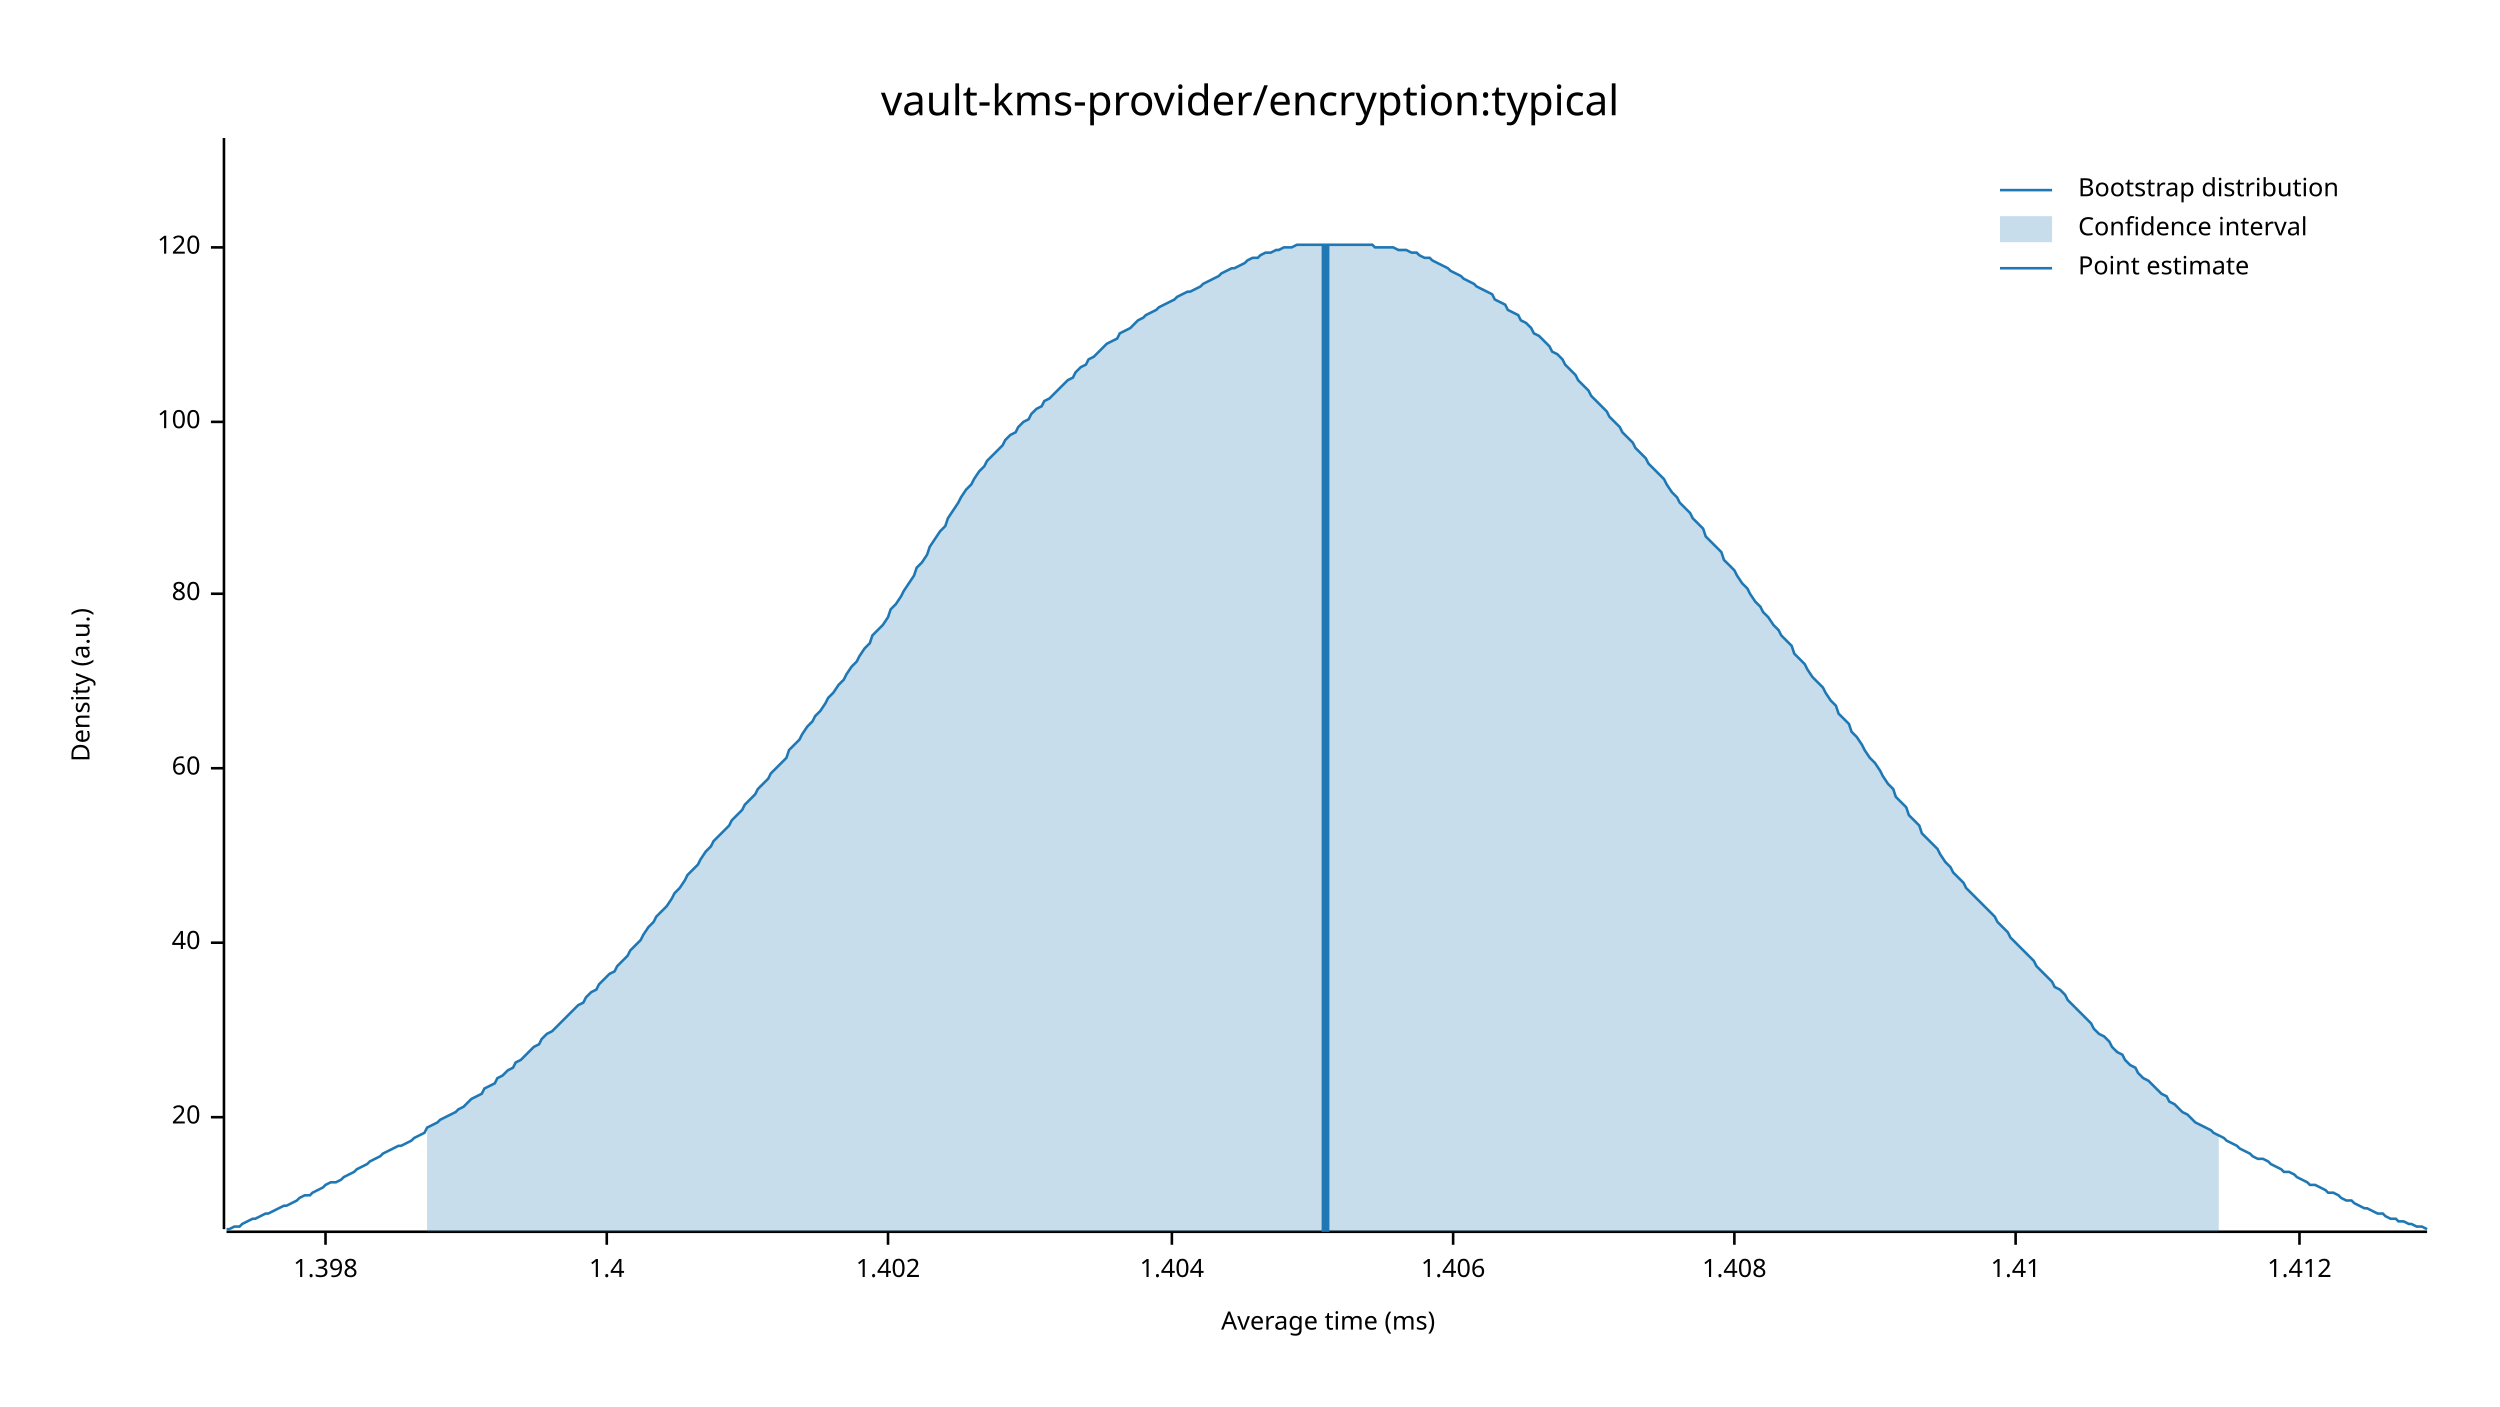
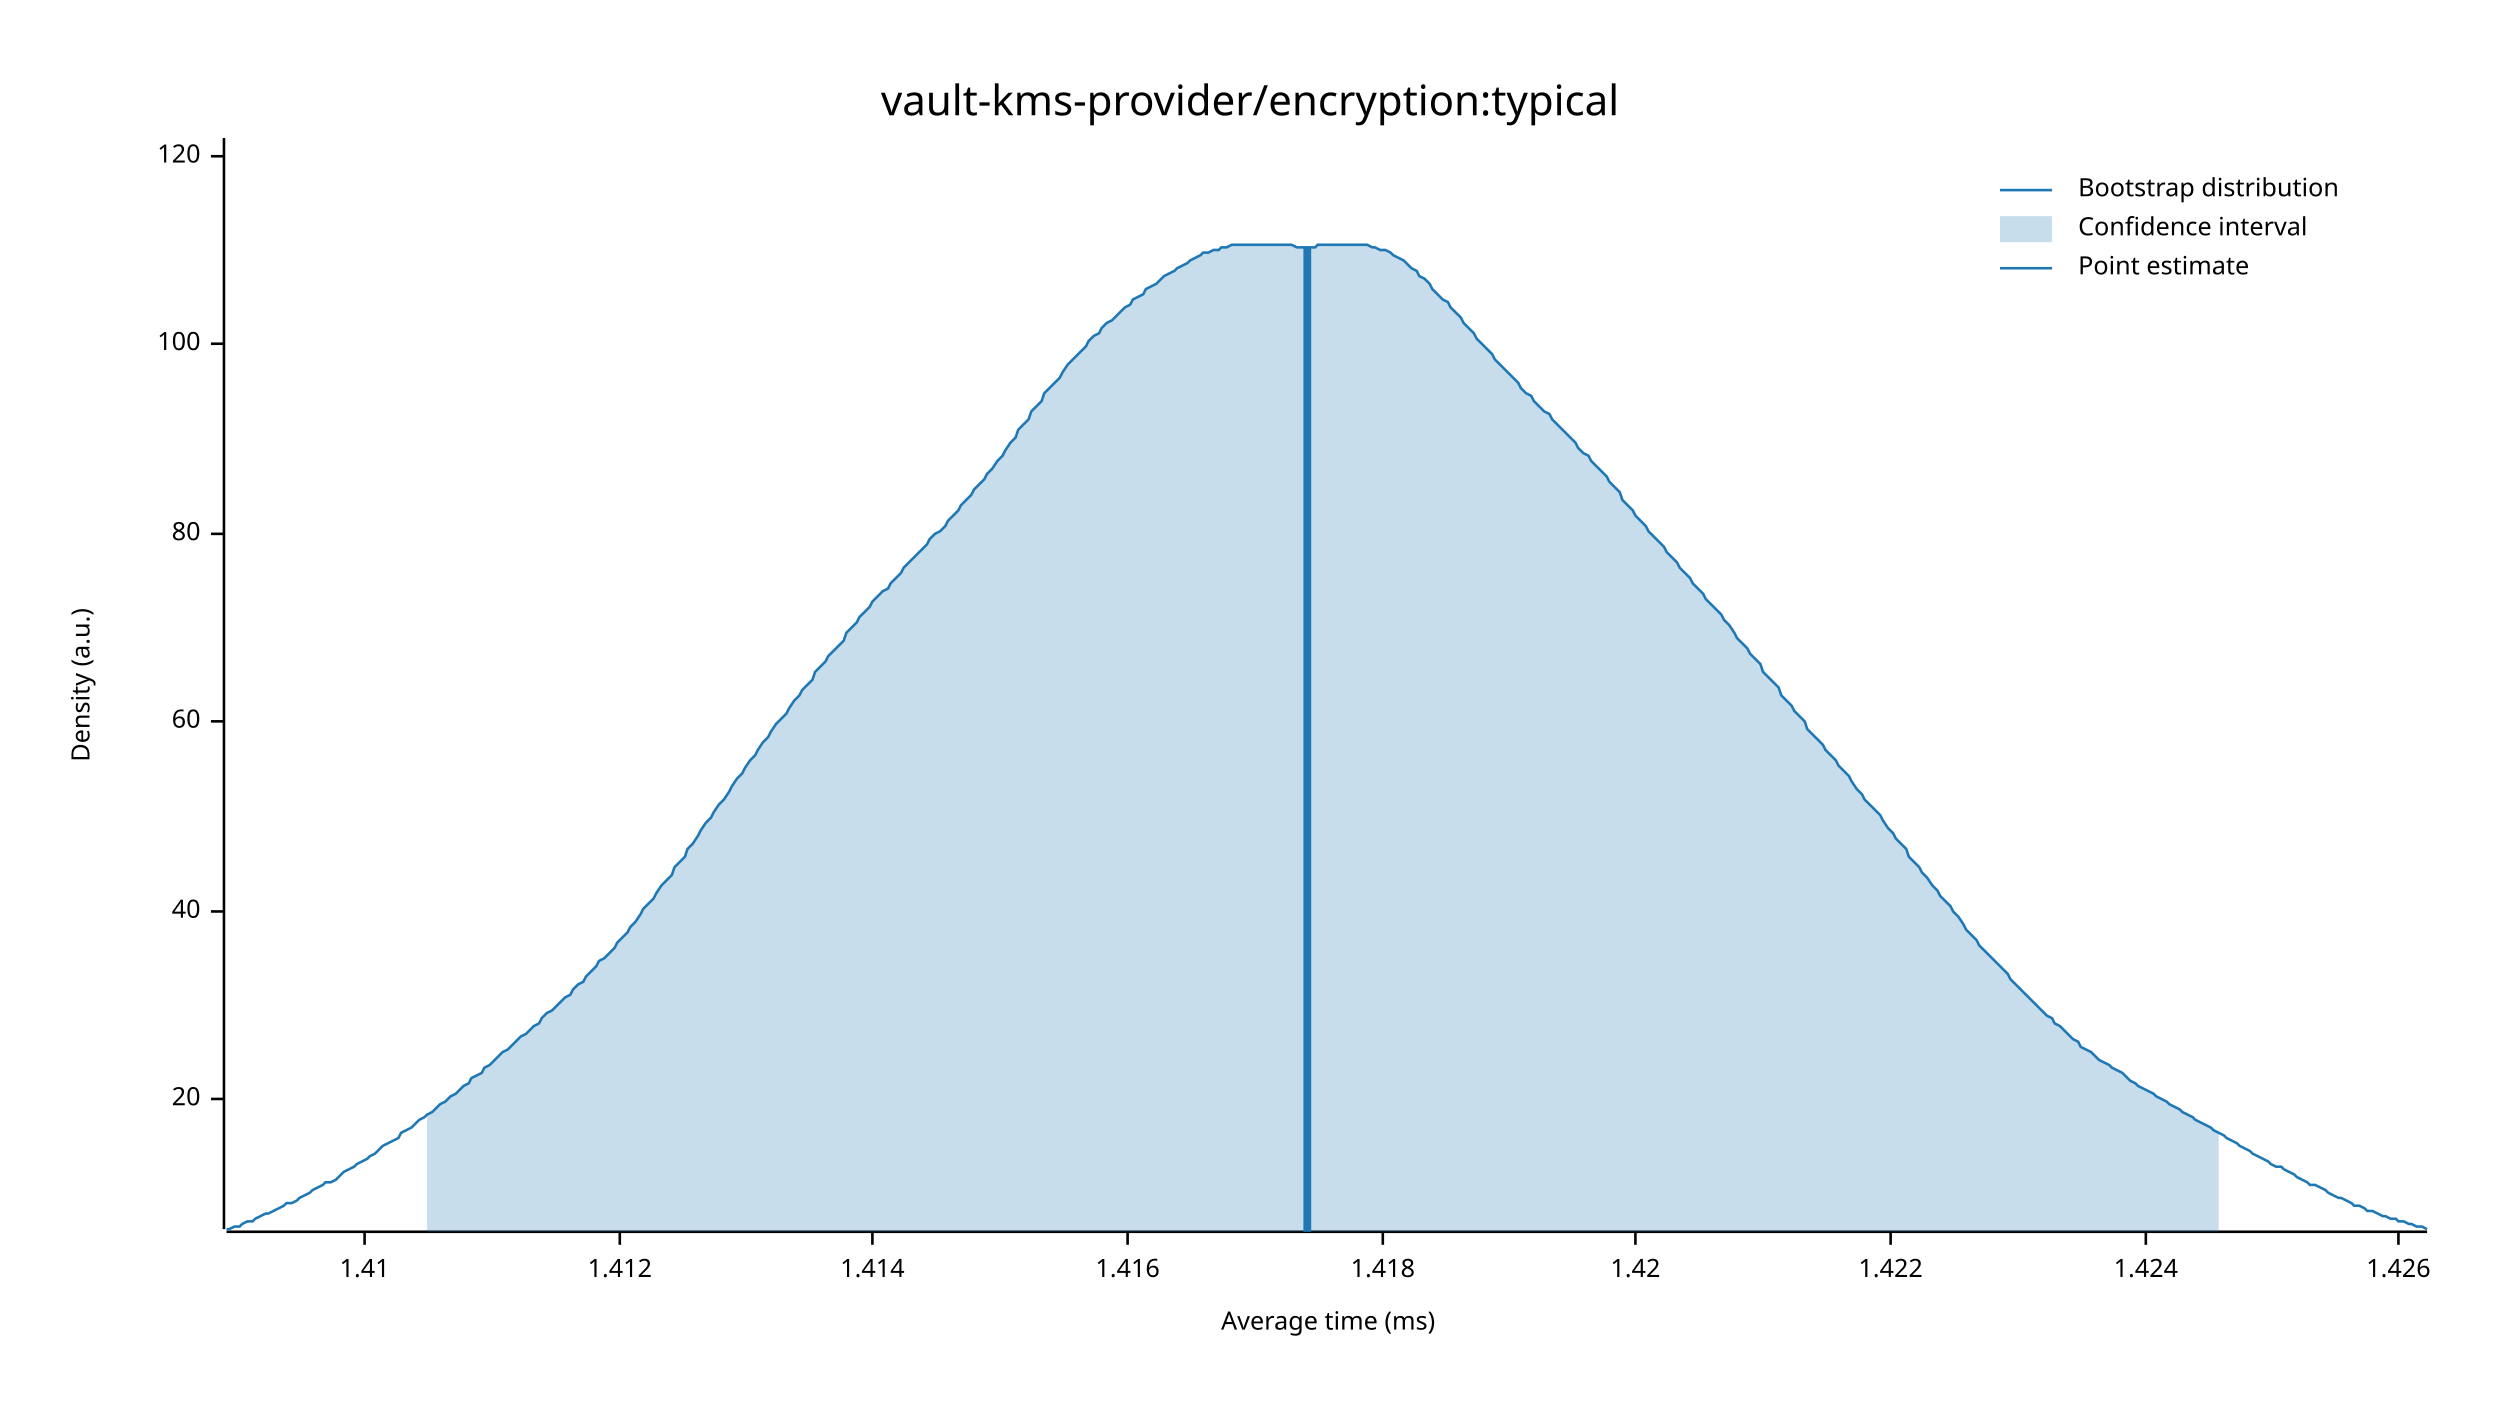
<svg xmlns="http://www.w3.org/2000/svg" width="960" height="540" viewBox="0 0 960 540">
  <text x="480" y="32" dy="0.76em" text-anchor="middle" font-family="sans-serif" font-size="16.129" opacity="1" fill="#000000">
vault-kms-provider/encryption:typical
</text>
  <text x="27" y="263" dy="0.76em" text-anchor="middle" font-family="sans-serif" font-size="9.677" opacity="1" fill="#000000" transform="rotate(270, 27, 263)">
Density (a.u.)
</text>
  <text x="510" y="513" dy="-0.5ex" text-anchor="middle" font-family="sans-serif" font-size="9.677" opacity="1" fill="#000000">
Average time (ms)
</text>
  <polyline fill="none" opacity="1" stroke="#000000" stroke-width="1" points="86,53 86,472 " />
-   <text x="77" y="429" dy="0.5ex" text-anchor="end" font-family="sans-serif" font-size="9.677" opacity="1" fill="#000000">
+   <text x="77" y="422" dy="0.5ex" text-anchor="end" font-family="sans-serif" font-size="9.677" opacity="1" fill="#000000">
20
</text>
-   <polyline fill="none" opacity="1" stroke="#000000" stroke-width="1" points="81,429 86,429 " />
-   <text x="77" y="362" dy="0.5ex" text-anchor="end" font-family="sans-serif" font-size="9.677" opacity="1" fill="#000000">
+   <polyline fill="none" opacity="1" stroke="#000000" stroke-width="1" points="81,422 86,422 " />
+   <text x="77" y="350" dy="0.5ex" text-anchor="end" font-family="sans-serif" font-size="9.677" opacity="1" fill="#000000">
40
</text>
-   <polyline fill="none" opacity="1" stroke="#000000" stroke-width="1" points="81,362 86,362 " />
-   <text x="77" y="295" dy="0.5ex" text-anchor="end" font-family="sans-serif" font-size="9.677" opacity="1" fill="#000000">
+   <polyline fill="none" opacity="1" stroke="#000000" stroke-width="1" points="81,350 86,350 " />
+   <text x="77" y="277" dy="0.5ex" text-anchor="end" font-family="sans-serif" font-size="9.677" opacity="1" fill="#000000">
60
</text>
-   <polyline fill="none" opacity="1" stroke="#000000" stroke-width="1" points="81,295 86,295 " />
-   <text x="77" y="228" dy="0.5ex" text-anchor="end" font-family="sans-serif" font-size="9.677" opacity="1" fill="#000000">
+   <polyline fill="none" opacity="1" stroke="#000000" stroke-width="1" points="81,277 86,277 " />
+   <text x="77" y="205" dy="0.5ex" text-anchor="end" font-family="sans-serif" font-size="9.677" opacity="1" fill="#000000">
80
</text>
-   <polyline fill="none" opacity="1" stroke="#000000" stroke-width="1" points="81,228 86,228 " />
-   <text x="77" y="162" dy="0.5ex" text-anchor="end" font-family="sans-serif" font-size="9.677" opacity="1" fill="#000000">
+   <polyline fill="none" opacity="1" stroke="#000000" stroke-width="1" points="81,205 86,205 " />
+   <text x="77" y="132" dy="0.5ex" text-anchor="end" font-family="sans-serif" font-size="9.677" opacity="1" fill="#000000">
100
</text>
-   <polyline fill="none" opacity="1" stroke="#000000" stroke-width="1" points="81,162 86,162 " />
-   <text x="77" y="95" dy="0.5ex" text-anchor="end" font-family="sans-serif" font-size="9.677" opacity="1" fill="#000000">
+   <polyline fill="none" opacity="1" stroke="#000000" stroke-width="1" points="81,132 86,132 " />
+   <text x="77" y="60" dy="0.5ex" text-anchor="end" font-family="sans-serif" font-size="9.677" opacity="1" fill="#000000">
120
</text>
-   <polyline fill="none" opacity="1" stroke="#000000" stroke-width="1" points="81,95 86,95 " />
+   <polyline fill="none" opacity="1" stroke="#000000" stroke-width="1" points="81,60 86,60 " />
  <polyline fill="none" opacity="1" stroke="#000000" stroke-width="1" points="87,473 932,473 " />
-   <text x="125" y="483" dy="0.76em" text-anchor="middle" font-family="sans-serif" font-size="9.677" opacity="1" fill="#000000">
- 1.398
- </text>
-   <polyline fill="none" opacity="1" stroke="#000000" stroke-width="1" points="125,473 125,478 " />
-   <text x="233" y="483" dy="0.76em" text-anchor="middle" font-family="sans-serif" font-size="9.677" opacity="1" fill="#000000">
- 1.4
- </text>
-   <polyline fill="none" opacity="1" stroke="#000000" stroke-width="1" points="233,473 233,478 " />
-   <text x="341" y="483" dy="0.76em" text-anchor="middle" font-family="sans-serif" font-size="9.677" opacity="1" fill="#000000">
- 1.402
- </text>
-   <polyline fill="none" opacity="1" stroke="#000000" stroke-width="1" points="341,473 341,478 " />
-   <text x="450" y="483" dy="0.76em" text-anchor="middle" font-family="sans-serif" font-size="9.677" opacity="1" fill="#000000">
- 1.404
- </text>
-   <polyline fill="none" opacity="1" stroke="#000000" stroke-width="1" points="450,473 450,478 " />
-   <text x="558" y="483" dy="0.76em" text-anchor="middle" font-family="sans-serif" font-size="9.677" opacity="1" fill="#000000">
- 1.406
- </text>
-   <polyline fill="none" opacity="1" stroke="#000000" stroke-width="1" points="558,473 558,478 " />
-   <text x="666" y="483" dy="0.76em" text-anchor="middle" font-family="sans-serif" font-size="9.677" opacity="1" fill="#000000">
- 1.408
- </text>
-   <polyline fill="none" opacity="1" stroke="#000000" stroke-width="1" points="666,473 666,478 " />
-   <text x="774" y="483" dy="0.76em" text-anchor="middle" font-family="sans-serif" font-size="9.677" opacity="1" fill="#000000">
+   <text x="140" y="483" dy="0.76em" text-anchor="middle" font-family="sans-serif" font-size="9.677" opacity="1" fill="#000000">
1.41
</text>
-   <polyline fill="none" opacity="1" stroke="#000000" stroke-width="1" points="774,473 774,478 " />
-   <text x="883" y="483" dy="0.76em" text-anchor="middle" font-family="sans-serif" font-size="9.677" opacity="1" fill="#000000">
+   <polyline fill="none" opacity="1" stroke="#000000" stroke-width="1" points="140,473 140,478 " />
+   <text x="238" y="483" dy="0.76em" text-anchor="middle" font-family="sans-serif" font-size="9.677" opacity="1" fill="#000000">
1.412
</text>
-   <polyline fill="none" opacity="1" stroke="#000000" stroke-width="1" points="883,473 883,478 " />
-   <polyline fill="none" opacity="1" stroke="#1F78B4" stroke-width="1" points="87,472 88,472 90,471 92,471 93,470 95,469 97,468 98,468 100,467 102,466 103,466 105,465 107,464 109,463 110,463 112,462 114,461 115,460 117,459 119,459 120,458 122,457 124,456 125,455 127,454 129,454 131,453 132,452 134,451 136,450 137,449 139,448 141,447 142,446 144,445 146,444 147,443 149,442 151,441 153,440 154,440 156,439 158,438 159,437 161,436 163,435 164,433 166,432 168,431 169,430 171,429 173,428 175,427 176,426 178,425 180,423 181,422 183,421 185,420 186,418 188,417 190,416 191,414 193,413 195,411 197,410 198,408 200,407 202,405 203,404 205,402 207,401 208,399 210,397 212,396 214,394 215,393 217,391 219,389 220,388 222,386 224,385 225,383 227,381 229,380 230,378 232,376 234,374 236,373 237,371 239,369 241,367 242,365 244,363 246,361 247,359 249,356 251,354 252,352 254,350 256,348 258,345 259,343 261,341 263,338 264,336 266,334 268,332 269,330 271,327 273,325 274,323 276,321 278,319 280,317 281,315 283,313 285,311 286,309 288,307 290,305 291,303 293,301 295,299 296,297 298,295 300,293 302,291 303,288 305,286 307,284 308,282 310,279 312,277 313,275 315,273 317,270 318,268 320,266 322,263 324,261 325,259 327,256 329,254 330,252 332,249 334,247 335,244 337,242 339,240 341,237 342,234 344,232 346,229 347,227 349,224 351,221 352,218 354,216 356,213 357,210 359,207 361,204 363,202 364,199 366,196 368,193 369,191 371,188 373,186 374,184 376,181 378,179 379,177 381,175 383,173 385,171 386,169 388,167 390,166 391,164 393,162 395,161 396,159 398,157 400,156 401,154 403,153 405,151 407,149 408,148 410,146 412,145 413,143 415,141 417,140 418,138 420,137 422,135 423,134 425,132 427,131 429,130 430,128 432,127 434,126 435,125 437,123 439,122 440,121 442,120 444,119 445,118 447,117 449,116 451,115 452,114 454,113 456,112 457,112 459,111 461,110 462,109 464,108 466,107 468,106 469,105 471,104 473,103 474,103 476,102 478,101 479,100 481,99 483,99 484,98 486,97 488,97 490,96 491,96 493,95 495,95 496,95 498,94 500,94 501,94 503,94 505,94 506,94 508,94 510,94 512,94 513,94 515,94 517,94 518,94 520,94 522,94 523,94 525,94 527,94 528,95 530,95 532,95 534,95 535,95 537,96 539,96 540,96 542,97 544,97 545,98 547,99 549,99 550,100 552,101 554,102 556,103 557,104 559,105 561,106 562,107 564,108 566,109 567,110 569,111 571,112 573,113 574,115 576,116 578,117 579,119 581,120 583,121 584,123 586,124 588,126 589,128 591,129 593,131 595,133 596,135 598,136 600,138 601,140 603,142 605,144 606,146 608,148 610,150 611,152 613,154 615,156 617,158 618,160 620,162 622,164 623,166 625,168 627,170 628,172 630,174 632,176 633,178 635,180 637,182 639,184 640,186 642,189 644,191 645,193 647,195 649,197 650,199 652,201 654,203 655,206 657,208 659,210 661,212 662,215 664,217 666,219 667,221 669,224 671,226 672,228 674,231 676,233 677,235 679,237 681,240 683,242 684,244 686,246 688,248 689,251 691,253 693,255 694,257 696,260 698,262 700,264 701,266 703,269 705,271 706,274 708,276 710,278 711,281 713,283 715,286 716,288 718,291 720,293 722,296 723,298 725,301 727,303 728,306 730,308 732,310 733,313 735,315 737,317 738,320 740,322 742,324 744,326 745,328 747,331 749,333 750,335 752,337 754,339 755,341 757,343 759,345 760,346 762,348 764,350 766,352 767,354 769,356 771,358 772,360 774,362 776,364 777,365 779,367 781,369 782,371 784,373 786,375 788,377 789,379 791,380 793,382 794,384 796,386 798,388 799,389 801,391 803,393 804,395 806,397 808,398 810,400 811,402 813,404 815,405 816,407 818,409 820,410 821,412 823,414 825,415 827,417 828,418 830,420 832,421 833,423 835,424 837,426 838,427 840,428 842,430 843,431 845,432 847,433 849,434 850,435 852,436 854,437 855,438 857,439 859,440 860,441 862,442 864,443 865,444 867,445 869,445 871,446 872,447 874,448 876,449 877,450 879,450 881,451 882,452 884,453 886,454 887,455 889,455 891,456 893,457 894,458 896,458 898,459 899,460 901,461 903,461 904,462 906,463 908,464 909,464 911,465 913,466 915,466 916,467 918,468 920,468 921,469 923,469 925,470 926,470 928,471 930,471 932,472 " />
-   <polygon opacity="0.25" fill="#1F78B4" points="164,433 166,432 168,431 169,430 171,429 173,428 175,427 176,426 178,425 180,423 181,422 183,421 185,420 186,418 188,417 190,416 191,414 193,413 195,411 197,410 198,408 200,407 202,405 203,404 205,402 207,401 208,399 210,397 212,396 214,394 215,393 217,391 219,389 220,388 222,386 224,385 225,383 227,381 229,380 230,378 232,376 234,374 236,373 237,371 239,369 241,367 242,365 244,363 246,361 247,359 249,356 251,354 252,352 254,350 256,348 258,345 259,343 261,341 263,338 264,336 266,334 268,332 269,330 271,327 273,325 274,323 276,321 278,319 280,317 281,315 283,313 285,311 286,309 288,307 290,305 291,303 293,301 295,299 296,297 298,295 300,293 302,291 303,288 305,286 307,284 308,282 310,279 312,277 313,275 315,273 317,270 318,268 320,266 322,263 324,261 325,259 327,256 329,254 330,252 332,249 334,247 335,244 337,242 339,240 341,237 342,234 344,232 346,229 347,227 349,224 351,221 352,218 354,216 356,213 357,210 359,207 361,204 363,202 364,199 366,196 368,193 369,191 371,188 373,186 374,184 376,181 378,179 379,177 381,175 383,173 385,171 386,169 388,167 390,166 391,164 393,162 395,161 396,159 398,157 400,156 401,154 403,153 405,151 407,149 408,148 410,146 412,145 413,143 415,141 417,140 418,138 420,137 422,135 423,134 425,132 427,131 429,130 430,128 432,127 434,126 435,125 437,123 439,122 440,121 442,120 444,119 445,118 447,117 449,116 451,115 452,114 454,113 456,112 457,112 459,111 461,110 462,109 464,108 466,107 468,106 469,105 471,104 473,103 474,103 476,102 478,101 479,100 481,99 483,99 484,98 486,97 488,97 490,96 491,96 493,95 495,95 496,95 498,94 500,94 501,94 503,94 505,94 506,94 508,94 510,94 512,94 513,94 515,94 517,94 518,94 520,94 522,94 523,94 525,94 527,94 528,95 530,95 532,95 534,95 535,95 537,96 539,96 540,96 542,97 544,97 545,98 547,99 549,99 550,100 552,101 554,102 556,103 557,104 559,105 561,106 562,107 564,108 566,109 567,110 569,111 571,112 573,113 574,115 576,116 578,117 579,119 581,120 583,121 584,123 586,124 588,126 589,128 591,129 593,131 595,133 596,135 598,136 600,138 601,140 603,142 605,144 606,146 608,148 610,150 611,152 613,154 615,156 617,158 618,160 620,162 622,164 623,166 625,168 627,170 628,172 630,174 632,176 633,178 635,180 637,182 639,184 640,186 642,189 644,191 645,193 647,195 649,197 650,199 652,201 654,203 655,206 657,208 659,210 661,212 662,215 664,217 666,219 667,221 669,224 671,226 672,228 674,231 676,233 677,235 679,237 681,240 683,242 684,244 686,246 688,248 689,251 691,253 693,255 694,257 696,260 698,262 700,264 701,266 703,269 705,271 706,274 708,276 710,278 711,281 713,283 715,286 716,288 718,291 720,293 722,296 723,298 725,301 727,303 728,306 730,308 732,310 733,313 735,315 737,317 738,320 740,322 742,324 744,326 745,328 747,331 749,333 750,335 752,337 754,339 755,341 757,343 759,345 760,346 762,348 764,350 766,352 767,354 769,356 771,358 772,360 774,362 776,364 777,365 779,367 781,369 782,371 784,373 786,375 788,377 789,379 791,380 793,382 794,384 796,386 798,388 799,389 801,391 803,393 804,395 806,397 808,398 810,400 811,402 813,404 815,405 816,407 818,409 820,410 821,412 823,414 825,415 827,417 828,418 830,420 832,421 833,423 835,424 837,426 838,427 840,428 842,430 843,431 845,432 847,433 849,434 850,435 852,436 852,473 164,473 " />
-   <polyline fill="none" opacity="1" stroke="#1F78B4" stroke-width="3" points="509,473 509,94 " />
+   <polyline fill="none" opacity="1" stroke="#000000" stroke-width="1" points="238,473 238,478 " />
+   <text x="335" y="483" dy="0.76em" text-anchor="middle" font-family="sans-serif" font-size="9.677" opacity="1" fill="#000000">
+ 1.414
+ </text>
+   <polyline fill="none" opacity="1" stroke="#000000" stroke-width="1" points="335,473 335,478 " />
+   <text x="433" y="483" dy="0.76em" text-anchor="middle" font-family="sans-serif" font-size="9.677" opacity="1" fill="#000000">
+ 1.416
+ </text>
+   <polyline fill="none" opacity="1" stroke="#000000" stroke-width="1" points="433,473 433,478 " />
+   <text x="531" y="483" dy="0.76em" text-anchor="middle" font-family="sans-serif" font-size="9.677" opacity="1" fill="#000000">
+ 1.418
+ </text>
+   <polyline fill="none" opacity="1" stroke="#000000" stroke-width="1" points="531,473 531,478 " />
+   <text x="628" y="483" dy="0.76em" text-anchor="middle" font-family="sans-serif" font-size="9.677" opacity="1" fill="#000000">
+ 1.42
+ </text>
+   <polyline fill="none" opacity="1" stroke="#000000" stroke-width="1" points="628,473 628,478 " />
+   <text x="726" y="483" dy="0.76em" text-anchor="middle" font-family="sans-serif" font-size="9.677" opacity="1" fill="#000000">
+ 1.422
+ </text>
+   <polyline fill="none" opacity="1" stroke="#000000" stroke-width="1" points="726,473 726,478 " />
+   <text x="824" y="483" dy="0.76em" text-anchor="middle" font-family="sans-serif" font-size="9.677" opacity="1" fill="#000000">
+ 1.424
+ </text>
+   <polyline fill="none" opacity="1" stroke="#000000" stroke-width="1" points="824,473 824,478 " />
+   <text x="921" y="483" dy="0.76em" text-anchor="middle" font-family="sans-serif" font-size="9.677" opacity="1" fill="#000000">
+ 1.426
+ </text>
+   <polyline fill="none" opacity="1" stroke="#000000" stroke-width="1" points="921,473 921,478 " />
+   <polyline fill="none" opacity="1" stroke="#1F78B4" stroke-width="1" points="87,472 88,472 90,471 92,471 93,470 95,469 97,469 98,468 100,467 102,466 103,466 105,465 107,464 109,463 110,462 112,462 114,461 115,460 117,459 119,458 120,457 122,456 124,455 125,454 127,454 129,453 131,451 132,450 134,449 136,448 137,447 139,446 141,445 142,444 144,443 146,441 147,440 149,439 151,438 153,437 154,435 156,434 158,433 159,432 161,430 163,429 164,428 166,427 168,425 169,424 171,423 173,421 175,420 176,419 178,417 180,416 181,414 183,413 185,412 186,410 188,409 190,407 191,406 193,404 195,403 197,401 198,400 200,398 202,397 203,396 205,394 207,393 208,391 210,389 212,388 214,386 215,385 217,383 219,382 220,380 222,378 224,377 225,375 227,373 229,371 230,369 232,368 234,366 236,364 237,362 239,360 241,358 242,356 244,354 246,351 247,349 249,347 251,345 252,343 254,340 256,338 258,336 259,333 261,331 263,329 264,326 266,324 268,321 269,319 271,316 273,314 274,312 276,309 278,307 280,304 281,302 283,299 285,297 286,295 288,292 290,290 291,288 293,285 295,283 296,281 298,278 300,276 302,274 303,272 305,269 307,267 308,265 310,263 312,261 313,258 315,256 317,254 318,252 320,250 322,248 324,246 325,243 327,241 329,239 330,237 332,235 334,233 335,231 337,229 339,227 341,226 342,224 344,222 346,220 347,218 349,216 351,214 352,213 354,211 356,209 357,207 359,205 361,204 363,202 364,200 366,198 368,196 369,194 371,192 373,190 374,188 376,186 378,184 379,182 381,180 383,177 385,175 386,173 388,170 390,168 391,165 393,163 395,161 396,158 398,156 400,154 401,151 403,149 405,147 407,145 408,143 410,140 412,138 413,137 415,135 417,133 418,131 420,129 422,128 423,126 425,124 427,123 429,121 430,120 432,118 434,117 435,115 437,114 439,113 440,111 442,110 444,109 445,108 447,106 449,105 451,104 452,103 454,102 456,101 457,100 459,99 461,98 462,97 464,97 466,96 468,96 469,95 471,95 473,94 474,94 476,94 478,94 479,94 481,94 483,94 484,94 486,94 488,94 490,94 491,94 493,94 495,94 496,94 498,95 500,95 501,95 503,95 505,95 506,94 508,94 510,94 512,94 513,94 515,94 517,94 518,94 520,94 522,94 523,94 525,94 527,95 528,95 530,96 532,96 534,97 535,98 537,99 539,100 540,101 542,103 544,104 545,106 547,107 549,109 550,111 552,113 554,115 556,116 557,118 559,120 561,122 562,124 564,126 566,128 567,130 569,132 571,134 573,136 574,138 576,140 578,142 579,143 581,145 583,147 584,149 586,151 588,152 589,154 591,156 593,158 595,159 596,161 598,163 600,165 601,166 603,168 605,170 606,172 608,174 610,175 611,177 613,179 615,181 617,183 618,185 620,187 622,189 623,192 625,194 627,196 628,198 630,200 632,202 633,204 635,206 637,208 639,210 640,212 642,214 644,216 645,218 647,220 649,222 650,224 652,226 654,228 655,230 657,232 659,234 661,236 662,238 664,240 666,243 667,245 669,247 671,249 672,251 674,253 676,255 677,258 679,260 681,262 683,264 684,267 686,269 688,271 689,273 691,275 693,277 694,280 696,282 698,284 700,286 701,288 703,290 705,292 706,294 708,296 710,298 711,300 713,303 715,305 716,307 718,309 720,311 722,313 723,315 725,318 727,320 728,322 730,324 732,326 733,329 735,331 737,333 738,335 740,337 742,340 744,342 745,344 747,346 749,348 750,350 752,352 754,355 755,357 757,359 759,361 760,363 762,365 764,367 766,369 767,370 769,372 771,374 772,376 774,378 776,380 777,381 779,383 781,385 782,386 784,388 786,390 788,391 789,393 791,394 793,396 794,397 796,399 798,400 799,402 801,403 803,404 804,405 806,407 808,408 810,409 811,410 813,411 815,412 816,413 818,415 820,416 821,417 823,418 825,419 827,420 828,421 830,422 832,423 833,424 835,425 837,426 838,427 840,428 842,429 843,430 845,431 847,432 849,433 850,434 852,435 854,436 855,437 857,438 859,439 860,440 862,441 864,442 865,443 867,444 869,445 871,446 872,447 874,448 876,448 877,449 879,450 881,451 882,452 884,453 886,454 887,455 889,455 891,456 893,457 894,458 896,459 898,460 899,460 901,461 903,462 904,463 906,463 908,464 909,465 911,465 913,466 915,467 916,467 918,468 920,468 921,469 923,469 925,470 926,470 928,471 930,471 932,472 " />
+   <polygon opacity="0.25" fill="#1F78B4" points="164,428 166,427 168,425 169,424 171,423 173,421 175,420 176,419 178,417 180,416 181,414 183,413 185,412 186,410 188,409 190,407 191,406 193,404 195,403 197,401 198,400 200,398 202,397 203,396 205,394 207,393 208,391 210,389 212,388 214,386 215,385 217,383 219,382 220,380 222,378 224,377 225,375 227,373 229,371 230,369 232,368 234,366 236,364 237,362 239,360 241,358 242,356 244,354 246,351 247,349 249,347 251,345 252,343 254,340 256,338 258,336 259,333 261,331 263,329 264,326 266,324 268,321 269,319 271,316 273,314 274,312 276,309 278,307 280,304 281,302 283,299 285,297 286,295 288,292 290,290 291,288 293,285 295,283 296,281 298,278 300,276 302,274 303,272 305,269 307,267 308,265 310,263 312,261 313,258 315,256 317,254 318,252 320,250 322,248 324,246 325,243 327,241 329,239 330,237 332,235 334,233 335,231 337,229 339,227 341,226 342,224 344,222 346,220 347,218 349,216 351,214 352,213 354,211 356,209 357,207 359,205 361,204 363,202 364,200 366,198 368,196 369,194 371,192 373,190 374,188 376,186 378,184 379,182 381,180 383,177 385,175 386,173 388,170 390,168 391,165 393,163 395,161 396,158 398,156 400,154 401,151 403,149 405,147 407,145 408,143 410,140 412,138 413,137 415,135 417,133 418,131 420,129 422,128 423,126 425,124 427,123 429,121 430,120 432,118 434,117 435,115 437,114 439,113 440,111 442,110 444,109 445,108 447,106 449,105 451,104 452,103 454,102 456,101 457,100 459,99 461,98 462,97 464,97 466,96 468,96 469,95 471,95 473,94 474,94 476,94 478,94 479,94 481,94 483,94 484,94 486,94 488,94 490,94 491,94 493,94 495,94 496,94 498,95 500,95 501,95 503,95 505,95 506,94 508,94 510,94 512,94 513,94 515,94 517,94 518,94 520,94 522,94 523,94 525,94 527,95 528,95 530,96 532,96 534,97 535,98 537,99 539,100 540,101 542,103 544,104 545,106 547,107 549,109 550,111 552,113 554,115 556,116 557,118 559,120 561,122 562,124 564,126 566,128 567,130 569,132 571,134 573,136 574,138 576,140 578,142 579,143 581,145 583,147 584,149 586,151 588,152 589,154 591,156 593,158 595,159 596,161 598,163 600,165 601,166 603,168 605,170 606,172 608,174 610,175 611,177 613,179 615,181 617,183 618,185 620,187 622,189 623,192 625,194 627,196 628,198 630,200 632,202 633,204 635,206 637,208 639,210 640,212 642,214 644,216 645,218 647,220 649,222 650,224 652,226 654,228 655,230 657,232 659,234 661,236 662,238 664,240 666,243 667,245 669,247 671,249 672,251 674,253 676,255 677,258 679,260 681,262 683,264 684,267 686,269 688,271 689,273 691,275 693,277 694,280 696,282 698,284 700,286 701,288 703,290 705,292 706,294 708,296 710,298 711,300 713,303 715,305 716,307 718,309 720,311 722,313 723,315 725,318 727,320 728,322 730,324 732,326 733,329 735,331 737,333 738,335 740,337 742,340 744,342 745,344 747,346 749,348 750,350 752,352 754,355 755,357 757,359 759,361 760,363 762,365 764,367 766,369 767,370 769,372 771,374 772,376 774,378 776,380 777,381 779,383 781,385 782,386 784,388 786,390 788,391 789,393 791,394 793,396 794,397 796,399 798,400 799,402 801,403 803,404 804,405 806,407 808,408 810,409 811,410 813,411 815,412 816,413 818,415 820,416 821,417 823,418 825,419 827,420 828,421 830,422 832,423 833,424 835,425 837,426 838,427 840,428 842,429 843,430 845,431 847,432 849,433 850,434 852,435 852,473 164,473 " />
+   <polyline fill="none" opacity="1" stroke="#1F78B4" stroke-width="3" points="502,473 502,95 " />
  <text x="798" y="68" dy="0.76em" text-anchor="start" font-family="sans-serif" font-size="9.677" opacity="1" fill="#000000">
Bootstrap distribution
</text>
  <text x="798" y="83" dy="0.76em" text-anchor="start" font-family="sans-serif" font-size="9.677" opacity="1" fill="#000000">
Confidence interval
</text>
  <text x="798" y="98" dy="0.76em" text-anchor="start" font-family="sans-serif" font-size="9.677" opacity="1" fill="#000000">
Point estimate
</text>
  <polyline fill="none" opacity="1" stroke="#1F78B4" stroke-width="1" points="768,73 788,73 " />
  <rect x="768" y="83" width="20" height="10" opacity="0.25" fill="#1F78B4" stroke="none" />
  <polyline fill="none" opacity="1" stroke="#1F78B4" stroke-width="1" points="768,103 788,103 " />
</svg>
